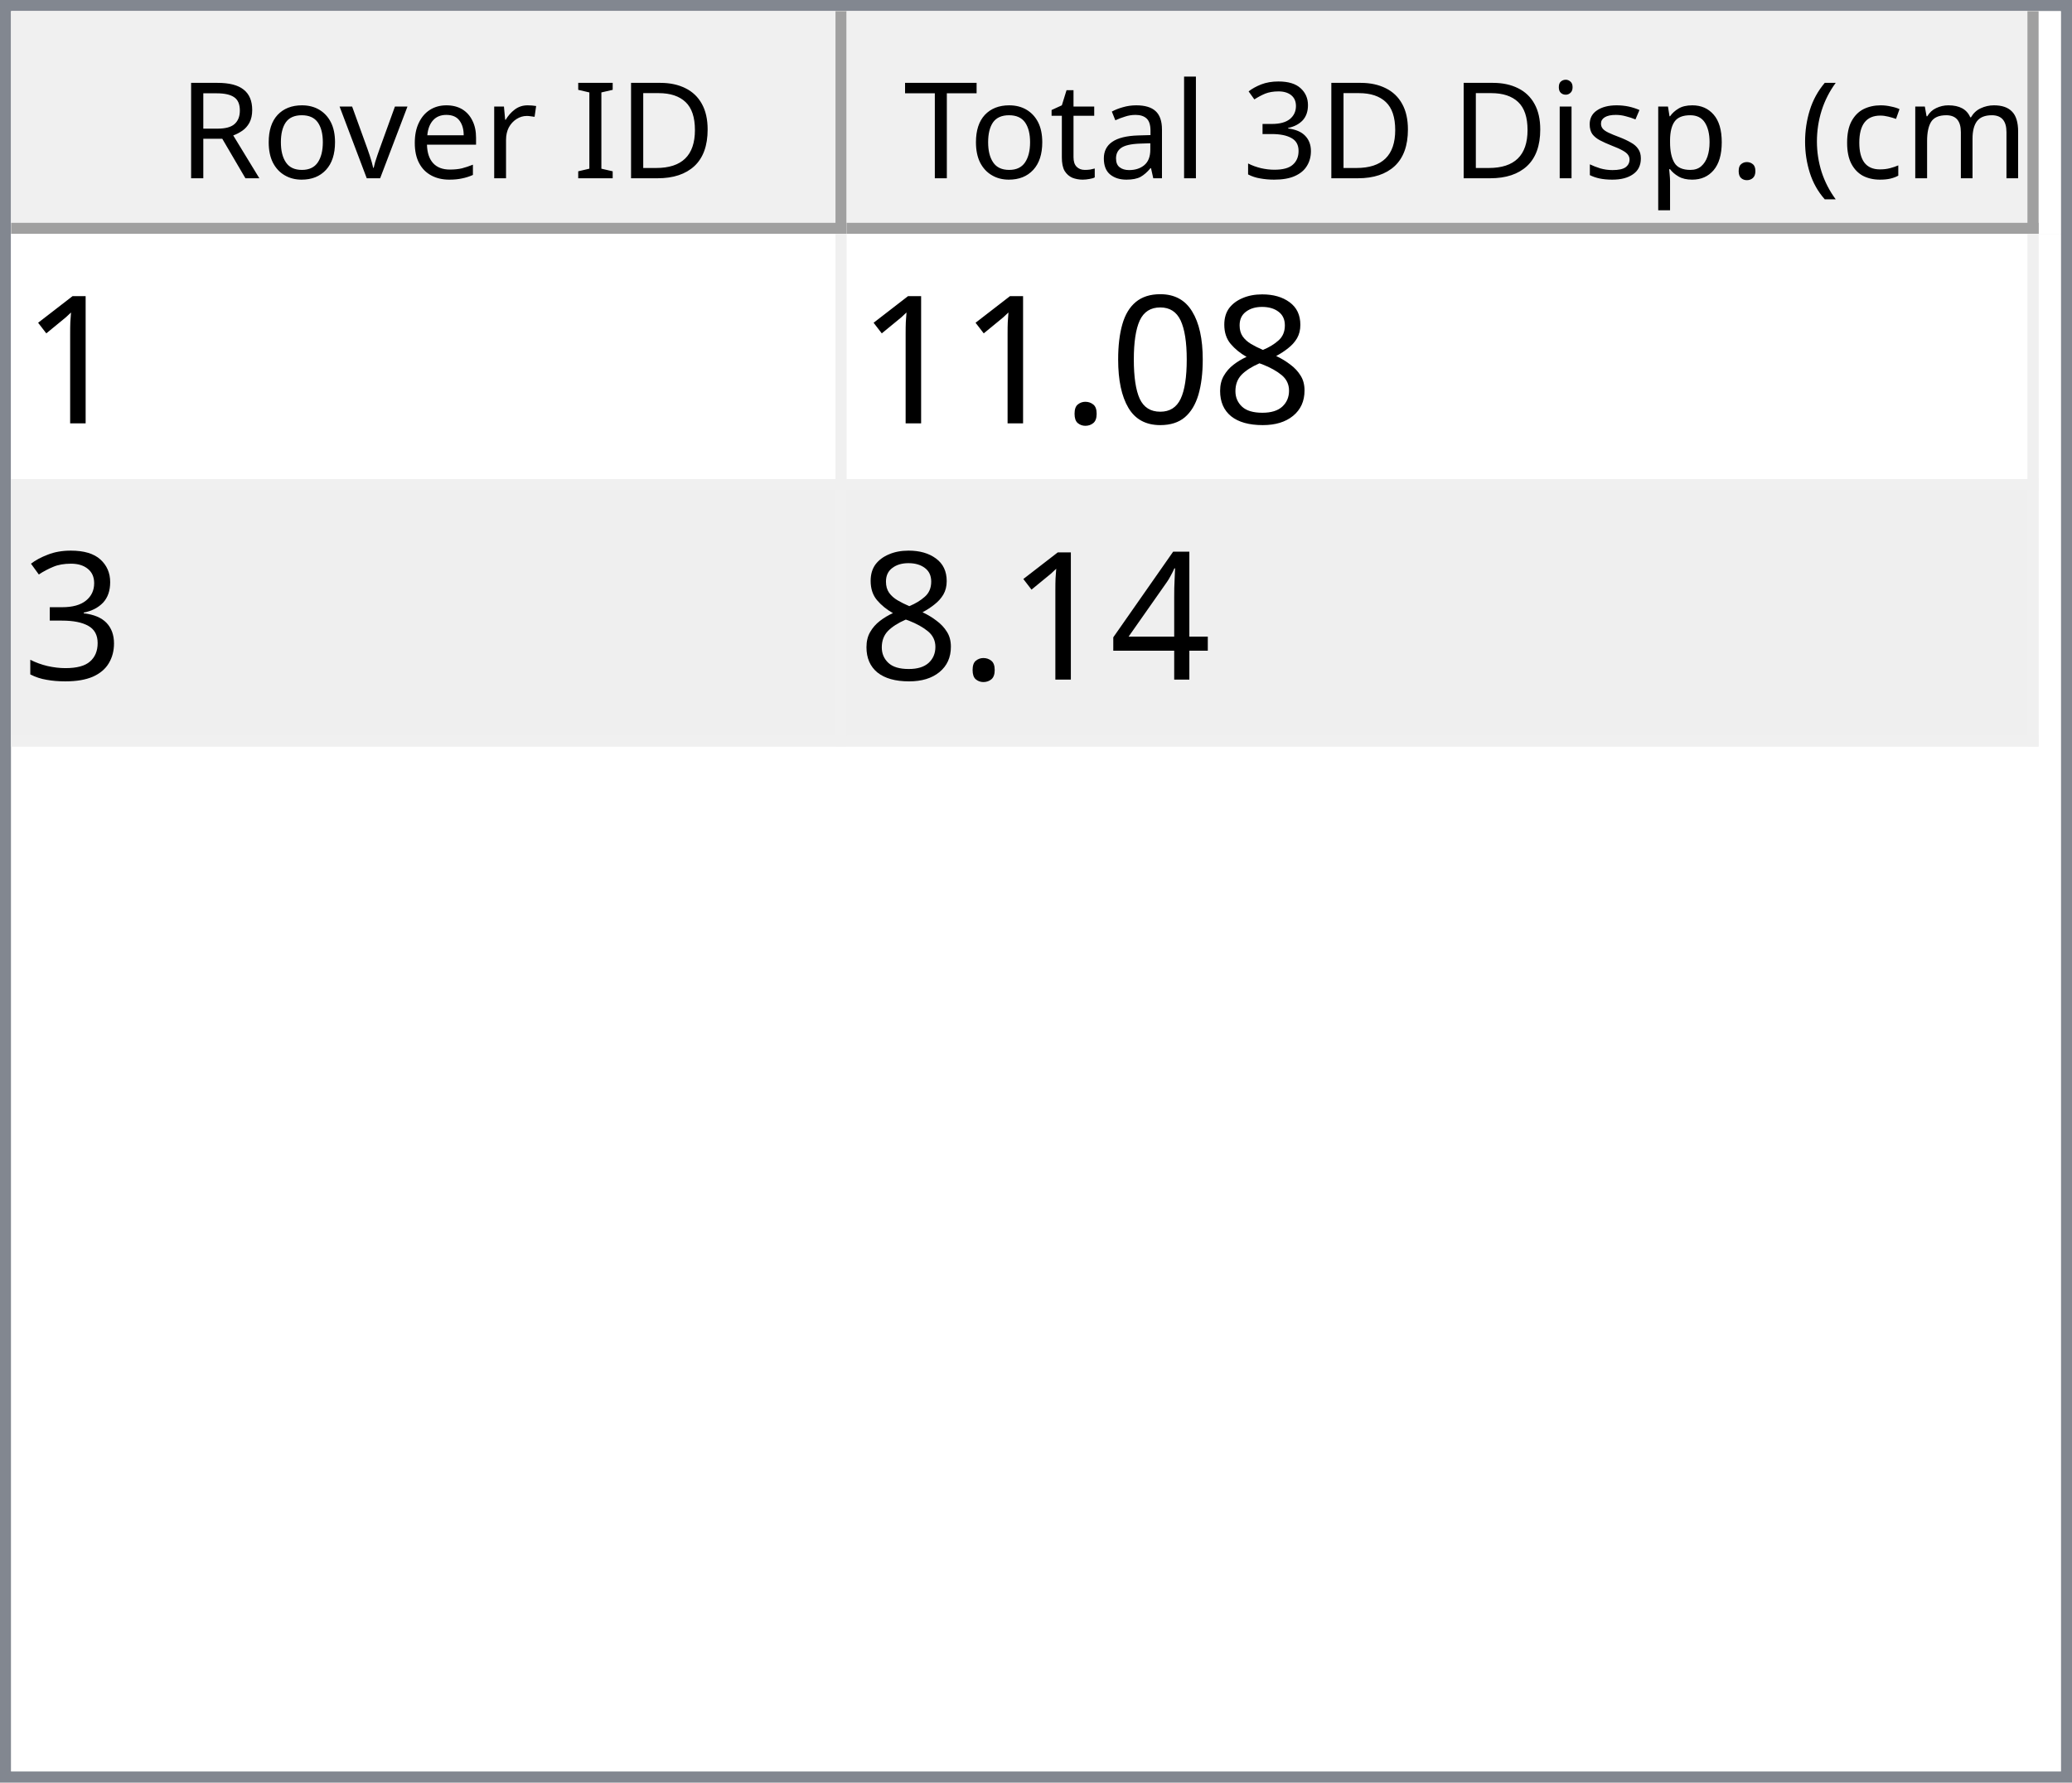
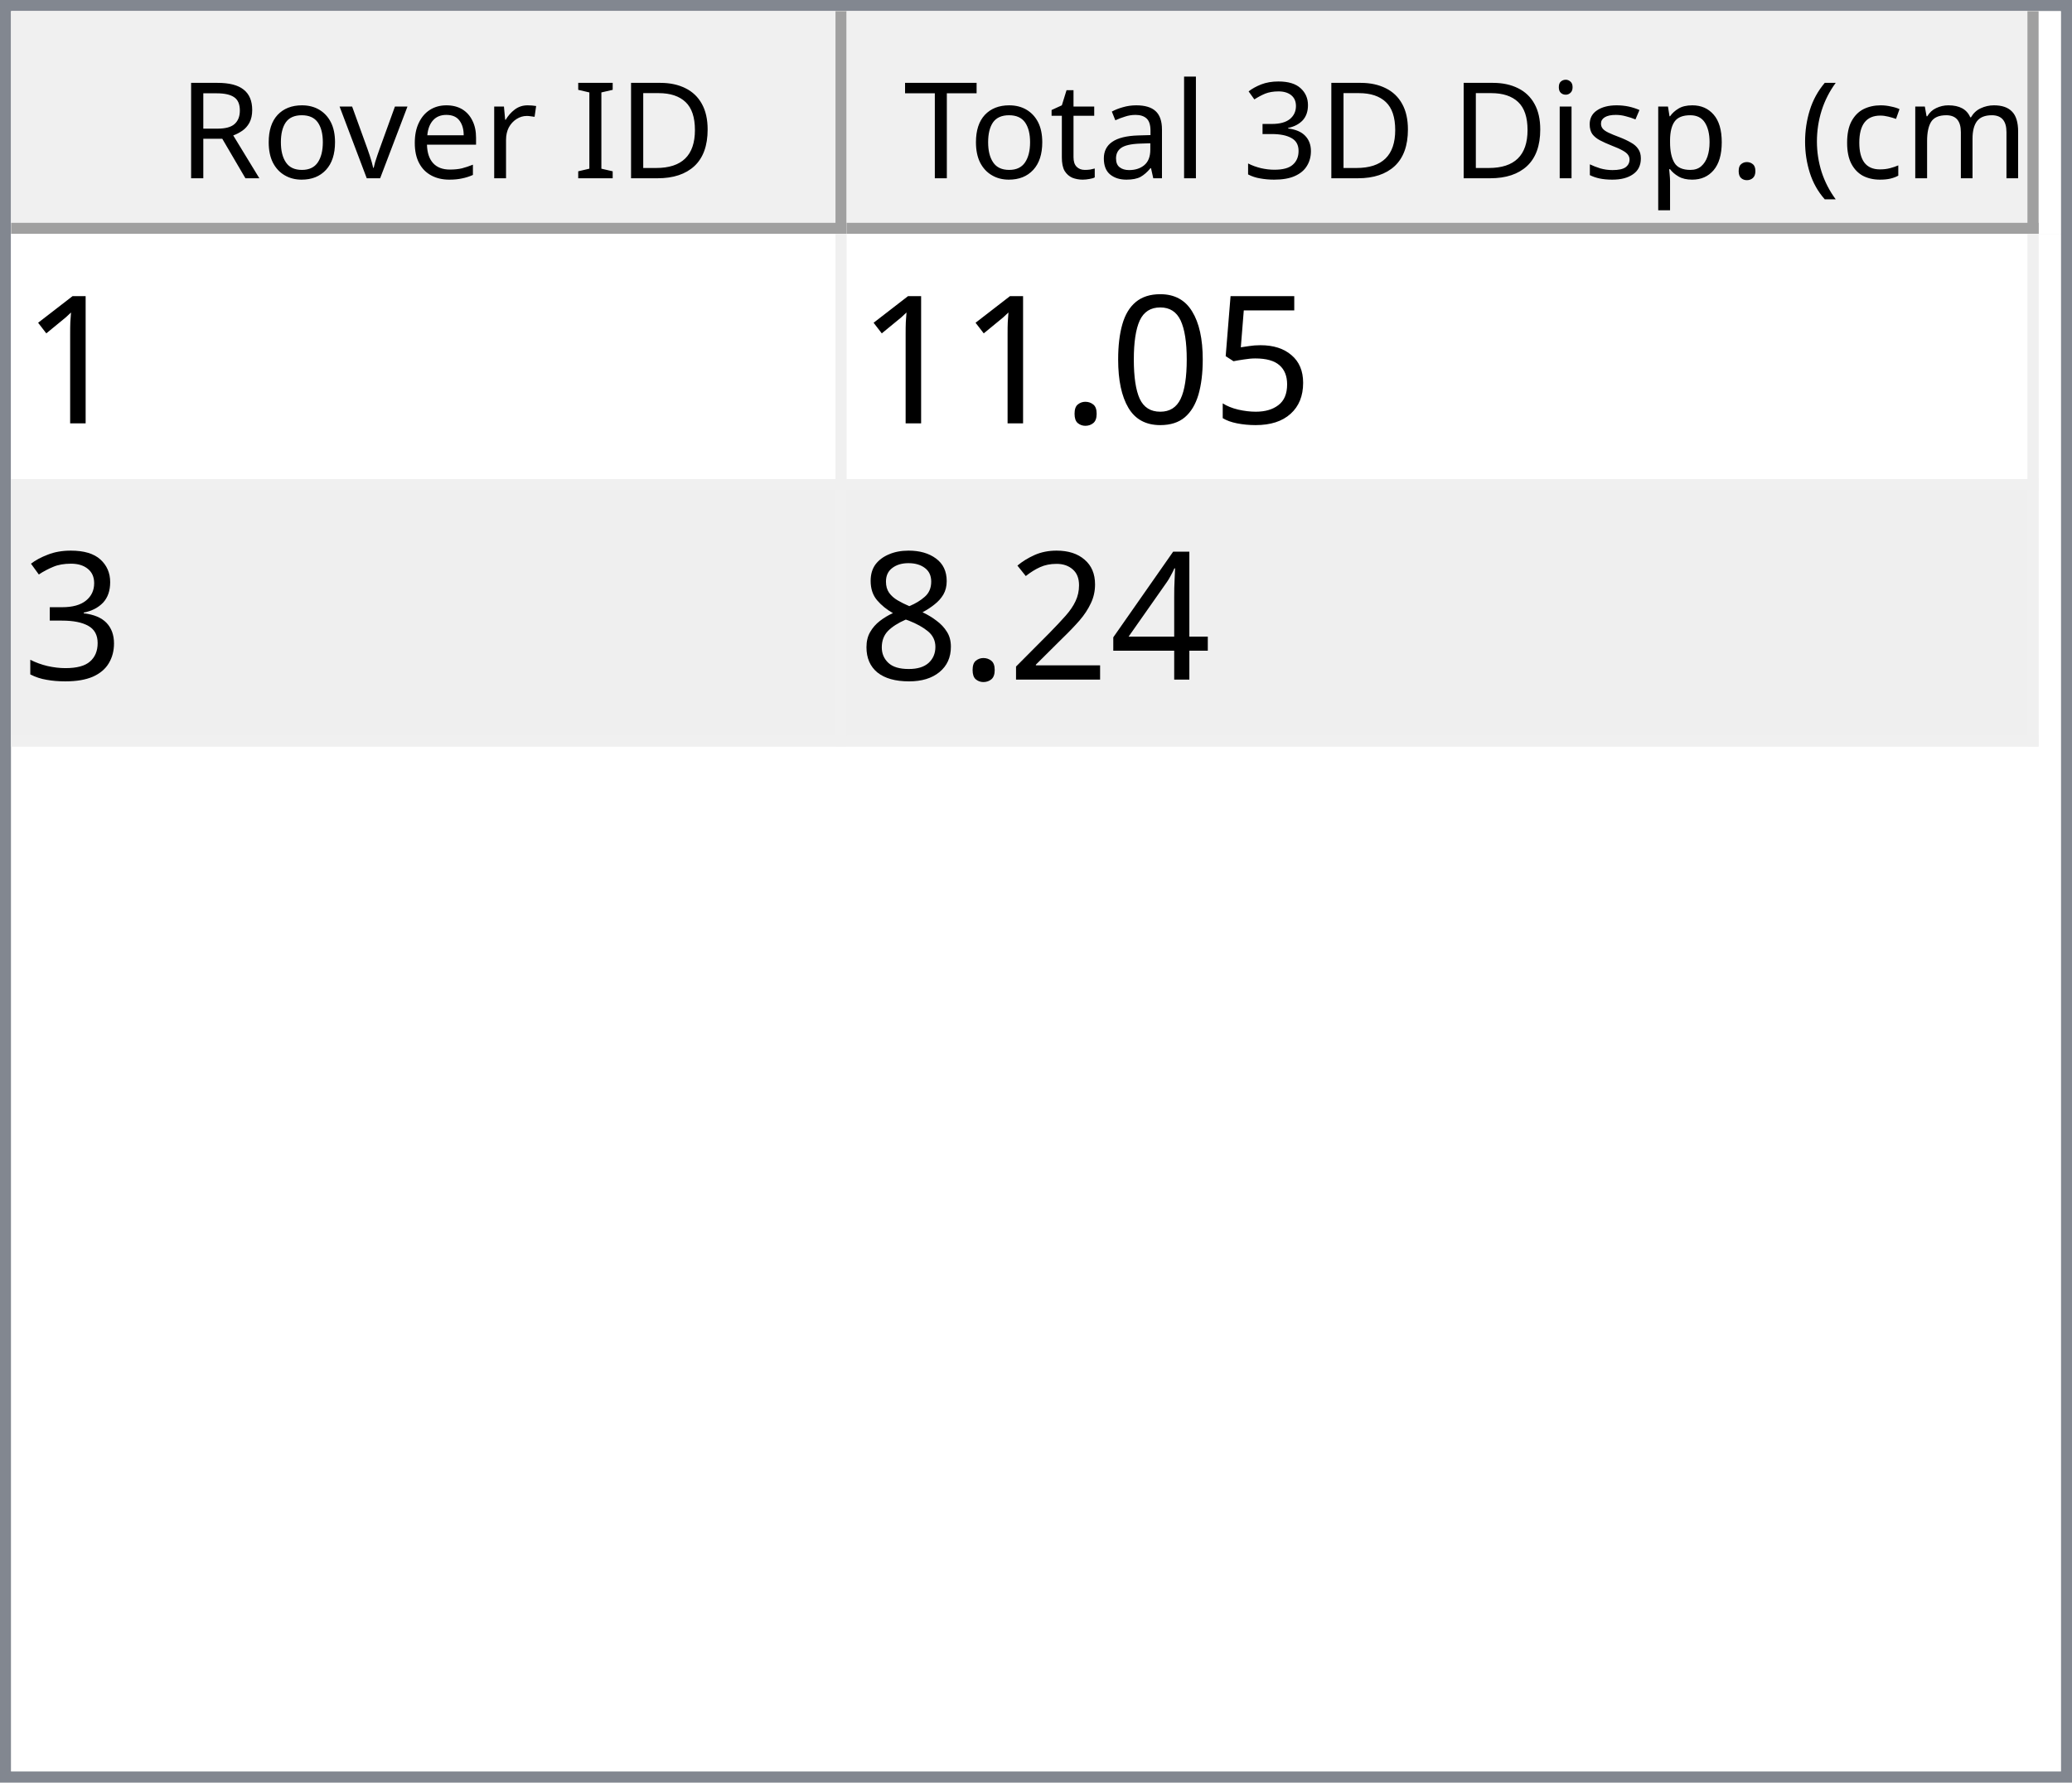
<svg xmlns="http://www.w3.org/2000/svg" style="fill-opacity:1; color-rendering:auto; color-interpolation:auto; text-rendering:auto; stroke:black; stroke-linecap:square; stroke-miterlimit:10; shape-rendering:auto; stroke-opacity:1; fill:black; stroke-dasharray:none; font-weight:normal; stroke-width:1; font-family:'Dialog'; font-style:normal; stroke-linejoin:miter; font-size:12px; stroke-dashoffset:0; image-rendering:auto;" width="186" height="160">
  <defs id="genericDefs" />
  <g>
    <defs id="defs1">
      <clipPath clipPathUnits="userSpaceOnUse" id="clipPath1">
        <path d="M0 0 L186 0 L186 160 L0 160 L0 0 Z" />
      </clipPath>
      <clipPath clipPathUnits="userSpaceOnUse" id="clipPath2">
        <path d="M0 0 L0 160 L186 160 L186 0 Z" />
      </clipPath>
      <clipPath clipPathUnits="userSpaceOnUse" id="clipPath3">
        <path d="M0 0 L0 20 L184 20 L184 0 Z" />
      </clipPath>
      <clipPath clipPathUnits="userSpaceOnUse" id="clipPath4">
        <path d="M0 0 L0 20 L75 20 L75 0 Z" />
      </clipPath>
      <clipPath clipPathUnits="userSpaceOnUse" id="clipPath5">
        <path d="M1 1 L1 19 L74 19 L74 1 Z" />
      </clipPath>
      <clipPath clipPathUnits="userSpaceOnUse" id="clipPath6">
        <path d="M0 0 L0 18 L73 18 L73 0 Z" />
      </clipPath>
      <clipPath clipPathUnits="userSpaceOnUse" id="clipPath7">
        <path d="M-0.5 -0.5 L-0.5 19.5 L74.5 19.5 L74.5 -0.5 Z" />
      </clipPath>
      <clipPath clipPathUnits="userSpaceOnUse" id="clipPath8">
        <path d="M0 0 L0 20 L107 20 L107 0 Z" />
      </clipPath>
      <clipPath clipPathUnits="userSpaceOnUse" id="clipPath9">
        <path d="M1 1 L1 19 L106 19 L106 1 Z" />
      </clipPath>
      <clipPath clipPathUnits="userSpaceOnUse" id="clipPath10">
        <path d="M0 0 L0 18 L105 18 L105 0 Z" />
      </clipPath>
      <clipPath clipPathUnits="userSpaceOnUse" id="clipPath11">
        <path d="M-0.5 -0.5 L-0.5 19.5 L106.5 19.5 L106.5 -0.5 Z" />
      </clipPath>
      <clipPath clipPathUnits="userSpaceOnUse" id="clipPath12">
        <path d="M0 0 L0 138 L184 138 L184 0 Z" />
      </clipPath>
      <clipPath clipPathUnits="userSpaceOnUse" id="clipPath13">
        <path d="M0 0 L0 46 L182 46 L182 0 Z" />
      </clipPath>
      <clipPath clipPathUnits="userSpaceOnUse" id="clipPath14">
        <path d="M-0.5 -0.5 L-0.5 45.5 L181.5 45.5 L181.5 -0.5 Z" />
      </clipPath>
      <clipPath clipPathUnits="userSpaceOnUse" id="clipPath15">
        <path d="M0 0 L0 22 L74 22 L74 0 Z" />
      </clipPath>
      <clipPath clipPathUnits="userSpaceOnUse" id="clipPath16">
        <path d="M0 0 L0 22 L106 22 L106 0 Z" />
      </clipPath>
      <font horiz-adv-x="64.551" id="font1">
        <font-face ascent="107.91" descent="25.098" units-per-em="100" style="font-style:normal; font-family:Segoe UI; font-weight:normal;" />
        <missing-glyph horiz-adv-x="64.551" d="M8.109 0 L8.109 68.266 L56.453 68.266 L56.453 0 L8.109 0 ZM15.328 7.234 L49.219 7.234 L49.219 61.031 L15.328 61.031 L15.328 7.234 Z" />
        <glyph unicode="D" horiz-adv-x="70.117" d="M9.188 0 L9.188 70.016 L28.516 70.016 Q65.531 70.016 65.531 35.891 Q65.531 19.672 55.25 9.836 Q44.969 0 27.734 0 L9.188 0 ZM17.391 62.594 L17.391 7.422 L27.828 7.422 Q41.609 7.422 49.273 14.797 Q56.938 22.172 56.938 35.688 Q56.938 62.594 28.328 62.594 L17.391 62.594 Z" />
        <glyph unicode="I" horiz-adv-x="26.611" d="M17.391 0 L9.188 0 L9.188 70.016 L17.391 70.016 L17.391 0 Z" />
        <glyph unicode=" " horiz-adv-x="27.393" d="" />
        <glyph unicode="r" horiz-adv-x="34.766" d="M34.188 41.891 Q32.078 43.5 28.125 43.5 Q23 43.5 19.555 38.672 Q16.109 33.844 16.109 25.484 L16.109 0 L8.109 0 L8.109 50 L16.109 50 L16.109 39.703 L16.312 39.703 Q18.016 44.969 21.531 47.922 Q25.047 50.875 29.391 50.875 Q32.516 50.875 34.188 50.203 L34.188 41.891 Z" />
        <glyph unicode="e" horiz-adv-x="52.295" d="M48.297 23 L12.984 23 Q13.188 14.656 17.484 10.109 Q21.781 5.562 29.297 5.562 Q37.75 5.562 44.828 11.141 L44.828 3.609 Q38.234 -1.172 27.391 -1.172 Q16.797 -1.172 10.742 5.641 Q4.688 12.453 4.688 24.812 Q4.688 36.469 11.305 43.82 Q17.922 51.172 27.734 51.172 Q37.547 51.172 42.922 44.828 Q48.297 38.484 48.297 27.203 L48.297 23 ZM40.094 29.781 Q40.047 36.719 36.75 40.578 Q33.453 44.438 27.594 44.438 Q21.922 44.438 17.969 40.383 Q14.016 36.328 13.094 29.781 L40.094 29.781 Z" />
        <glyph unicode="v" horiz-adv-x="47.9" d="M47.406 50 L27.484 0 L19.625 0 L0.688 50 L9.469 50 L22.172 13.672 Q23.578 9.672 23.922 6.688 L24.125 6.688 Q24.609 10.453 25.688 13.484 L38.969 50 L47.406 50 Z" />
        <glyph unicode="o" horiz-adv-x="58.594" d="M29 -1.172 Q17.922 -1.172 11.305 5.836 Q4.688 12.844 4.688 24.422 Q4.688 37.016 11.57 44.094 Q18.453 51.172 30.172 51.172 Q41.359 51.172 47.633 44.289 Q53.906 37.406 53.906 25.203 Q53.906 13.234 47.141 6.031 Q40.375 -1.172 29 -1.172 ZM29.594 44.438 Q21.875 44.438 17.383 39.188 Q12.891 33.938 12.891 24.703 Q12.891 15.828 17.43 10.695 Q21.969 5.562 29.594 5.562 Q37.359 5.562 41.531 10.594 Q45.703 15.625 45.703 24.906 Q45.703 34.281 41.531 39.359 Q37.359 44.438 29.594 44.438 Z" />
        <glyph unicode="R" horiz-adv-x="59.814" d="M59.375 0 L49.609 0 L37.891 19.625 Q36.281 22.359 34.766 24.289 Q33.25 26.219 31.664 27.438 Q30.078 28.656 28.25 29.219 Q26.422 29.781 24.125 29.781 L17.391 29.781 L17.391 0 L9.188 0 L9.188 70.016 L30.078 70.016 Q34.672 70.016 38.555 68.867 Q42.438 67.719 45.289 65.375 Q48.141 63.031 49.758 59.547 Q51.375 56.062 51.375 51.375 Q51.375 47.703 50.273 44.656 Q49.172 41.609 47.148 39.211 Q45.125 36.812 42.266 35.133 Q39.406 33.453 35.844 32.516 L35.844 32.328 Q37.594 31.547 38.891 30.547 Q40.188 29.547 41.359 28.18 Q42.531 26.812 43.68 25.078 Q44.828 23.344 46.234 21.047 L59.375 0 ZM17.391 62.594 L17.391 37.203 L28.516 37.203 Q31.594 37.203 34.203 38.133 Q36.812 39.062 38.719 40.797 Q40.625 42.531 41.703 45.047 Q42.781 47.562 42.781 50.688 Q42.781 56.297 39.141 59.445 Q35.5 62.594 28.609 62.594 L17.391 62.594 Z" />
        <glyph unicode=")" horiz-adv-x="30.176" d="M8.297 -15.922 L1.172 -15.922 Q16.406 2.344 16.406 26.812 Q16.406 51.469 1.078 70.016 L8.297 70.016 Q23.531 52.156 23.531 26.703 Q23.531 1.375 8.297 -15.922 Z" />
        <glyph unicode="m" horiz-adv-x="86.133" d="M79.109 0 L71.094 0 L71.094 28.719 Q71.094 37.016 68.531 40.727 Q65.969 44.438 59.906 44.438 Q54.781 44.438 51.195 39.75 Q47.609 35.062 47.609 28.516 L47.609 0 L39.594 0 L39.594 29.688 Q39.594 44.438 28.219 44.438 Q22.953 44.438 19.531 40.016 Q16.109 35.594 16.109 28.516 L16.109 0 L8.109 0 L8.109 50 L16.109 50 L16.109 42.094 L16.312 42.094 Q21.625 51.172 31.844 51.172 Q36.969 51.172 40.773 48.312 Q44.578 45.453 46 40.828 Q51.562 51.172 62.594 51.172 Q79.109 51.172 79.109 30.812 L79.109 0 Z" />
        <glyph unicode="c" horiz-adv-x="46.191" d="M42.188 2.297 Q36.422 -1.172 28.516 -1.172 Q17.828 -1.172 11.258 5.789 Q4.688 12.75 4.688 23.828 Q4.688 36.188 11.766 43.68 Q18.844 51.172 30.672 51.172 Q37.25 51.172 42.281 48.734 L42.281 40.531 Q36.719 44.438 30.375 44.438 Q22.703 44.438 17.797 38.945 Q12.891 33.453 12.891 24.516 Q12.891 15.719 17.508 10.641 Q22.125 5.562 29.891 5.562 Q36.422 5.562 42.188 9.906 L42.188 2.297 Z" />
        <glyph unicode="(" horiz-adv-x="30.176" d="M29.109 -15.922 L21.969 -15.922 Q6.844 1.375 6.844 26.703 Q6.844 52.156 21.969 70.016 L29.203 70.016 Q13.875 51.469 13.875 26.812 Q13.875 2.344 29.109 -15.922 Z" />
        <glyph unicode="." horiz-adv-x="21.68" d="M10.891 -1.078 Q8.641 -1.078 7.055 0.539 Q5.469 2.156 5.469 4.391 Q5.469 6.641 7.055 8.273 Q8.641 9.906 10.891 9.906 Q13.188 9.906 14.797 8.273 Q16.406 6.641 16.406 4.391 Q16.406 2.156 14.797 0.539 Q13.188 -1.078 10.891 -1.078 Z" />
        <glyph unicode="p" horiz-adv-x="58.789" d="M16.312 7.234 L16.109 7.234 L16.109 -23 L8.109 -23 L8.109 50 L16.109 50 L16.109 41.219 L16.312 41.219 Q22.219 51.172 33.594 51.172 Q43.266 51.172 48.688 44.461 Q54.109 37.75 54.109 26.469 Q54.109 13.922 48 6.375 Q41.891 -1.172 31.297 -1.172 Q21.578 -1.172 16.312 7.234 ZM16.109 27.391 L16.109 20.406 Q16.109 14.203 20.141 9.883 Q24.172 5.562 30.375 5.562 Q37.641 5.562 41.773 11.133 Q45.906 16.703 45.906 26.609 Q45.906 34.969 42.047 39.703 Q38.188 44.438 31.594 44.438 Q24.609 44.438 20.359 39.578 Q16.109 34.719 16.109 27.391 Z" />
        <glyph unicode="s" horiz-adv-x="42.432" d="M5.078 1.812 L5.078 10.406 Q11.625 5.562 19.484 5.562 Q30.031 5.562 30.031 12.594 Q30.031 14.594 29.125 15.992 Q28.219 17.391 26.68 18.461 Q25.141 19.531 23.07 20.383 Q21 21.234 18.609 22.172 Q15.281 23.484 12.766 24.828 Q10.25 26.172 8.57 27.859 Q6.891 29.547 6.031 31.695 Q5.172 33.844 5.172 36.719 Q5.172 40.234 6.789 42.945 Q8.406 45.656 11.086 47.484 Q13.766 49.312 17.211 50.242 Q20.656 51.172 24.312 51.172 Q30.812 51.172 35.938 48.922 L35.938 40.828 Q30.422 44.438 23.25 44.438 Q21 44.438 19.195 43.922 Q17.391 43.406 16.094 42.477 Q14.797 41.547 14.086 40.258 Q13.375 38.969 13.375 37.406 Q13.375 35.453 14.086 34.133 Q14.797 32.812 16.164 31.789 Q17.531 30.766 19.484 29.938 Q21.438 29.109 23.922 28.125 Q27.25 26.859 29.883 25.516 Q32.516 24.172 34.375 22.484 Q36.234 20.797 37.234 18.602 Q38.234 16.406 38.234 13.375 Q38.234 9.672 36.602 6.938 Q34.969 4.203 32.234 2.398 Q29.5 0.594 25.93 -0.289 Q22.359 -1.172 18.453 -1.172 Q10.75 -1.172 5.078 1.812 Z" />
        <glyph unicode="i" horiz-adv-x="24.219" d="M12.203 62.703 Q10.062 62.703 8.547 64.164 Q7.031 65.625 7.031 67.875 Q7.031 70.125 8.547 71.609 Q10.062 73.094 12.203 73.094 Q14.406 73.094 15.945 71.609 Q17.484 70.125 17.484 67.875 Q17.484 65.719 15.945 64.211 Q14.406 62.703 12.203 62.703 ZM16.109 0 L8.109 0 L8.109 50 L16.109 50 L16.109 0 Z" />
        <glyph unicode="3" horiz-adv-x="53.906" d="M46.531 19.828 Q46.531 15.094 44.75 11.211 Q42.969 7.328 39.719 4.57 Q36.469 1.812 31.93 0.297 Q27.391 -1.219 21.922 -1.219 Q11.922 -1.219 6 2.594 L6 11.188 Q13.094 5.609 22.219 5.609 Q25.875 5.609 28.828 6.539 Q31.781 7.469 33.906 9.227 Q36.031 10.984 37.18 13.477 Q38.328 15.969 38.328 19.094 Q38.328 32.812 18.797 32.812 L12.984 32.812 L12.984 39.594 L18.5 39.594 Q35.797 39.594 35.797 52.484 Q35.797 64.406 22.609 64.406 Q15.188 64.406 8.688 59.422 L8.688 67.188 Q15.375 71.188 24.609 71.188 Q29 71.188 32.57 69.969 Q36.141 68.75 38.68 66.555 Q41.219 64.359 42.609 61.281 Q44 58.203 44 54.5 Q44 40.672 30.031 36.719 L30.031 36.531 Q33.594 36.141 36.625 34.797 Q39.656 33.453 41.852 31.305 Q44.047 29.156 45.289 26.25 Q46.531 23.344 46.531 19.828 Z" />
        <glyph unicode="l" horiz-adv-x="24.219" d="M16.109 0 L8.109 0 L8.109 74.031 L16.109 74.031 L16.109 0 Z" />
        <glyph unicode="a" horiz-adv-x="50.879" d="M43.891 0 L35.891 0 L35.891 7.812 L35.688 7.812 Q30.469 -1.172 20.312 -1.172 Q12.844 -1.172 8.617 2.781 Q4.391 6.734 4.391 13.281 Q4.391 27.297 20.906 29.594 L35.891 31.688 Q35.891 44.438 25.594 44.438 Q16.547 44.438 9.281 38.281 L9.281 46.484 Q16.656 51.172 26.266 51.172 Q43.891 51.172 43.891 32.516 L43.891 0 ZM35.891 25.297 L23.828 23.641 Q18.266 22.859 15.43 20.875 Q12.594 18.891 12.594 13.875 Q12.594 10.203 15.211 7.883 Q17.828 5.562 22.172 5.562 Q28.125 5.562 32.008 9.742 Q35.891 13.922 35.891 20.312 L35.891 25.297 Z" />
        <glyph unicode="t" horiz-adv-x="33.887" d="M31.297 0.484 Q28.469 -1.078 23.828 -1.078 Q10.688 -1.078 10.688 13.578 L10.688 43.172 L2.094 43.172 L2.094 50 L10.688 50 L10.688 62.203 L18.703 64.797 L18.703 50 L31.297 50 L31.297 43.172 L18.703 43.172 L18.703 14.984 Q18.703 9.969 20.414 7.82 Q22.125 5.672 26.078 5.672 Q29.109 5.672 31.297 7.328 L31.297 0.484 Z" />
        <glyph unicode="T" horiz-adv-x="52.393" d="M50.594 62.594 L30.375 62.594 L30.375 0 L22.172 0 L22.172 62.594 L2 62.594 L2 70.016 L50.594 70.016 L50.594 62.594 Z" />
      </font>
      <font horiz-adv-x="75.0" id="font2">
        <font-face ascent="100.537" descent="21.973" units-per-em="100" style="font-style:normal; font-family:sans-serif; font-weight:normal;" />
        <missing-glyph horiz-adv-x="75.0" d="M12.5 0 L12.5 62.5 L62.5 62.5 L62.5 0 L12.5 0 ZM14.062 1.562 L60.938 1.562 L60.938 60.938 L14.062 60.938 L14.062 1.562 Z" />
        <glyph unicode="1" horiz-adv-x="55.615" d="M37.25 0 L28.469 0 L28.469 56 Q25.297 52.984 20.141 49.953 Q14.984 46.922 10.891 45.406 L10.891 53.906 Q18.266 57.375 23.781 62.305 Q29.297 67.234 31.594 71.875 L37.25 71.875 L37.25 0 Z" />
-         <glyph unicode="8" horiz-adv-x="55.615" d="M17.672 38.812 Q12.203 40.828 9.57 44.539 Q6.938 48.25 6.938 53.422 Q6.938 61.234 12.555 66.555 Q18.172 71.875 27.484 71.875 Q36.859 71.875 42.578 66.43 Q48.297 60.984 48.297 53.172 Q48.297 48.188 45.68 44.508 Q43.062 40.828 37.75 38.812 Q44.344 36.672 47.781 31.883 Q51.219 27.094 51.219 20.453 Q51.219 11.281 44.727 5.031 Q38.234 -1.219 27.641 -1.219 Q17.047 -1.219 10.547 5.055 Q4.047 11.328 4.047 20.703 Q4.047 27.688 7.594 32.398 Q11.141 37.109 17.672 38.812 ZM15.922 53.719 Q15.922 48.641 19.195 45.414 Q22.469 42.188 27.688 42.188 Q32.766 42.188 36.016 45.383 Q39.266 48.578 39.266 53.219 Q39.266 58.062 35.914 61.359 Q32.562 64.656 27.594 64.656 Q22.562 64.656 19.242 61.43 Q15.922 58.203 15.922 53.719 ZM13.094 20.656 Q13.094 16.891 14.875 13.375 Q16.656 9.859 20.172 7.93 Q23.688 6 27.734 6 Q34.031 6 38.133 10.055 Q42.234 14.109 42.234 20.359 Q42.234 26.703 38.016 30.859 Q33.797 35.016 27.438 35.016 Q21.234 35.016 17.164 30.914 Q13.094 26.812 13.094 20.656 Z" />
+         <glyph unicode="5" horiz-adv-x="55.615" d="M4.156 18.75 L13.375 19.531 Q14.406 12.797 18.141 9.398 Q21.875 6 27.156 6 Q33.5 6 37.891 10.789 Q42.281 15.578 42.281 23.484 Q42.281 31 38.062 35.352 Q33.844 39.703 27 39.703 Q22.75 39.703 19.336 37.773 Q15.922 35.844 13.969 32.766 L5.719 33.844 L12.641 70.609 L48.25 70.609 L48.25 62.203 L19.672 62.203 L15.828 42.969 Q22.266 47.469 29.344 47.469 Q38.719 47.469 45.164 40.969 Q51.609 34.469 51.609 24.266 Q51.609 14.547 45.953 7.469 Q39.062 -1.219 27.156 -1.219 Q17.391 -1.219 11.211 4.25 Q5.031 9.719 4.156 18.75 Z" />
        <glyph unicode="0" horiz-adv-x="55.615" d="M4.156 35.297 Q4.156 48 6.766 55.742 Q9.375 63.484 14.523 67.68 Q19.672 71.875 27.484 71.875 Q33.25 71.875 37.594 69.555 Q41.938 67.234 44.773 62.867 Q47.609 58.5 49.219 52.227 Q50.828 45.953 50.828 35.297 Q50.828 22.703 48.242 14.969 Q45.656 7.234 40.508 3.008 Q35.359 -1.219 27.484 -1.219 Q17.141 -1.219 11.234 6.203 Q4.156 15.141 4.156 35.297 ZM13.188 35.297 Q13.188 17.672 17.312 11.836 Q21.438 6 27.484 6 Q33.547 6 37.672 11.859 Q41.797 17.719 41.797 35.297 Q41.797 52.984 37.672 58.789 Q33.547 64.594 27.391 64.594 Q21.344 64.594 17.719 59.469 Q13.188 52.938 13.188 35.297 Z" />
        <glyph unicode="." horiz-adv-x="27.783" d="M9.078 0 L9.078 10.016 L19.094 10.016 L19.094 0 L9.078 0 Z" />
        <glyph unicode="3" horiz-adv-x="55.615" d="M4.203 18.891 L12.984 20.062 Q14.5 12.594 18.141 9.297 Q21.781 6 27 6 Q33.203 6 37.477 10.297 Q41.75 14.594 41.75 20.953 Q41.75 27 37.797 30.93 Q33.844 34.859 27.734 34.859 Q25.25 34.859 21.531 33.891 L22.516 41.609 Q23.391 41.5 23.922 41.5 Q29.547 41.5 34.039 44.43 Q38.531 47.359 38.531 53.469 Q38.531 58.297 35.258 61.477 Q31.984 64.656 26.812 64.656 Q21.688 64.656 18.266 61.43 Q14.844 58.203 13.875 51.766 L5.078 53.328 Q6.688 62.156 12.398 67.016 Q18.109 71.875 26.609 71.875 Q32.469 71.875 37.398 69.359 Q42.328 66.844 44.945 62.5 Q47.562 58.156 47.562 53.266 Q47.562 48.641 45.07 44.828 Q42.578 41.016 37.703 38.766 Q44.047 37.312 47.562 32.695 Q51.078 28.078 51.078 21.141 Q51.078 11.766 44.242 5.25 Q37.406 -1.266 26.953 -1.266 Q17.531 -1.266 11.305 4.352 Q5.078 9.969 4.203 18.891 Z" />
        <glyph unicode="4" horiz-adv-x="55.615" d="M32.328 0 L32.328 17.141 L1.266 17.141 L1.266 25.203 L33.938 71.578 L41.109 71.578 L41.109 25.203 L50.781 25.203 L50.781 17.141 L41.109 17.141 L41.109 0 L32.328 0 ZM32.328 25.203 L32.328 57.469 L9.906 25.203 L32.328 25.203 Z" />
+         <glyph unicode="2" horiz-adv-x="55.615" d="M50.344 8.453 L50.344 0 L3.031 0 Q2.938 3.172 4.047 6.109 Q5.859 10.938 9.836 15.625 Q13.812 20.312 21.344 26.469 Q33.016 36.031 37.117 41.625 Q41.219 47.219 41.219 52.203 Q41.219 57.422 37.477 61.008 Q33.734 64.594 27.734 64.594 Q21.391 64.594 17.578 60.789 Q13.766 56.984 13.719 50.25 L4.688 51.172 Q5.609 61.281 11.664 66.578 Q17.719 71.875 27.938 71.875 Q38.234 71.875 44.242 66.164 Q50.25 60.453 50.25 52 Q50.25 47.703 48.492 43.555 Q46.734 39.406 42.656 34.812 Q38.578 30.219 29.109 22.219 Q21.188 15.578 18.945 13.211 Q16.703 10.844 15.234 8.453 L50.344 8.453 Z" />
+         <glyph unicode="8" horiz-adv-x="55.615" d="M17.672 38.812 Q12.203 40.828 9.57 44.539 Q6.938 48.25 6.938 53.422 Q6.938 61.234 12.555 66.555 Q18.172 71.875 27.484 71.875 Q36.859 71.875 42.578 66.43 Q48.297 60.984 48.297 53.172 Q48.297 48.188 45.68 44.508 Q43.062 40.828 37.75 38.812 Q44.344 36.672 47.781 31.883 Q51.219 27.094 51.219 20.453 Q51.219 11.281 44.727 5.031 Q38.234 -1.219 27.641 -1.219 Q17.047 -1.219 10.547 5.055 Q4.047 11.328 4.047 20.703 Q4.047 27.688 7.594 32.398 Q11.141 37.109 17.672 38.812 ZM15.922 53.719 Q15.922 48.641 19.195 45.414 Q22.469 42.188 27.688 42.188 Q32.766 42.188 36.016 45.383 Q39.266 48.578 39.266 53.219 Q39.266 58.062 35.914 61.359 Q32.562 64.656 27.594 64.656 Q22.562 64.656 19.242 61.43 Q15.922 58.203 15.922 53.719 ZM13.094 20.656 Q13.094 16.891 14.875 13.375 Q16.656 9.859 20.172 7.93 Q23.688 6 27.734 6 Q34.031 6 38.133 10.055 Q42.234 14.109 42.234 20.359 Q42.234 26.703 38.016 30.859 Q33.797 35.016 27.438 35.016 Q21.234 35.016 17.164 30.914 Q13.094 26.812 13.094 20.656 Z" />
      </font>
    </defs>
    <g style="fill:white; stroke:white;">
      <rect x="0" y="0" width="186" style="clip-path:url(#clipPath1); stroke:none;" height="160" />
    </g>
    <g style="fill:white; text-rendering:optimizeSpeed; color-rendering:optimizeSpeed; image-rendering:optimizeSpeed; shape-rendering:crispEdges; stroke:white; color-interpolation:sRGB;">
      <rect x="0" width="186" height="160" y="0" style="stroke:none;" />
      <path style="stroke:none;" d="M0 160 L186 160 L186 0 L0 0 Z" />
    </g>
    <g style="fill:rgb(240,240,240); font-family:'Segoe UI'; stroke:rgb(240,240,240);">
      <rect x="0" y="0" width="186" style="clip-path:url(#clipPath2); stroke:none;" height="160" />
    </g>
    <g style="fill:rgb(130,135,144); font-family:'Segoe UI'; stroke:rgb(130,135,144);">
      <path d="M0 0 L186 0 L186 160 L0 160 L0 0 ZM1 1 L185 1 L185 159 L1 159 L1 1 Z" style="fill-rule:evenodd; clip-path:url(#clipPath2); stroke:none;" />
    </g>
    <g style="fill:white; font-family:'Segoe UI'; stroke:white;" transform="translate(1,1)">
      <rect x="0" y="0" width="184" style="clip-path:url(#clipPath3); stroke:none;" height="20" />
    </g>
    <g style="fill:rgb(240,240,240); font-family:'Segoe UI'; stroke:rgb(240,240,240);" transform="translate(1,1)">
      <rect x="0" y="0" width="75" style="clip-path:url(#clipPath4); stroke:none;" height="20" />
    </g>
    <g style="font-family:'Segoe UI';" transform="translate(2,2)">
      <text x="14" xml:space="preserve" y="14" style="clip-path:url(#clipPath6); stroke:none;">Rover ID</text>
    </g>
    <g style="fill:rgb(160,160,160); font-family:'Segoe UI'; stroke:rgb(160,160,160); stroke-linejoin:bevel;" transform="translate(1.5,1.5)">
      <line x1="74" x2="74" y1="0" style="fill:none; clip-path:url(#clipPath7);" y2="19" />
    </g>
    <g style="fill:rgb(160,160,160); font-family:'Segoe UI'; stroke:rgb(160,160,160); stroke-linejoin:bevel;" transform="matrix(1,0,0,1,1,1) translate(0.5,0.5)">
      <line x1="0" x2="74" y1="19" style="fill:none; clip-path:url(#clipPath7);" y2="19" />
    </g>
    <g style="fill:rgb(240,240,240); font-family:'Segoe UI'; stroke:rgb(240,240,240);" transform="translate(76,1)">
      <rect x="0" y="0" width="107" style="clip-path:url(#clipPath8); stroke:none;" height="20" />
    </g>
    <g style="font-family:'Segoe UI';" transform="translate(77,2)">
      <text x="1" xml:space="preserve" y="14" style="clip-path:url(#clipPath10); stroke:none;"> Total 3D Disp. (cm)</text>
    </g>
    <g style="fill:rgb(160,160,160); font-family:'Segoe UI'; stroke:rgb(160,160,160); stroke-linejoin:bevel;" transform="translate(76.5,1.5)">
      <line x1="106" x2="106" y1="0" style="fill:none; clip-path:url(#clipPath11);" y2="19" />
    </g>
    <g style="fill:rgb(160,160,160); font-family:'Segoe UI'; stroke:rgb(160,160,160); stroke-linejoin:bevel;" transform="matrix(1,0,0,1,76,1) translate(0.5,0.5)">
      <line x1="0" x2="106" y1="19" style="fill:none; clip-path:url(#clipPath11);" y2="19" />
    </g>
    <g style="fill:white; font-family:'Segoe UI'; stroke:white;" transform="translate(1,21)">
      <rect x="0" y="0" width="184" style="clip-path:url(#clipPath12); stroke:none;" height="138" />
    </g>
    <g style="fill:rgb(240,240,240); font-size:16px; font-family:sans-serif; stroke:rgb(240,240,240);" transform="translate(1,21)">
      <rect x="0" y="0" width="182" style="clip-path:url(#clipPath13); stroke:none;" height="46" />
      <line transform="translate(0.5,0.5)" x1="0" x2="181" y1="22" style="clip-path:url(#clipPath14); fill:none; stroke-linejoin:bevel;" y2="22" />
    </g>
    <g transform="matrix(1,0,0,1,1,21) translate(0.5,0.5)" style="fill:rgb(240,240,240); font-size:16px; font-family:sans-serif; stroke:rgb(240,240,240); stroke-linejoin:bevel;">
      <line x1="0" x2="181" y1="45" style="fill:none; clip-path:url(#clipPath14);" y2="45" />
    </g>
    <g transform="matrix(1,0,0,1,1,21) translate(0.5,0.5)" style="fill:rgb(240,240,240); font-size:16px; font-family:sans-serif; stroke:rgb(240,240,240); stroke-linejoin:bevel;">
      <line x1="74" x2="74" y1="0" style="fill:none; clip-path:url(#clipPath14);" y2="45" />
    </g>
    <g transform="matrix(1,0,0,1,1,21) translate(0.5,0.5)" style="fill:rgb(240,240,240); font-size:16px; font-family:sans-serif; stroke:rgb(240,240,240); stroke-linejoin:bevel;">
      <line x1="181" x2="181" y1="0" style="fill:none; clip-path:url(#clipPath14);" y2="45" />
    </g>
    <g style="fill:white; font-size:16px; font-family:sans-serif; stroke:white;" transform="matrix(1,0,0,1,1,21)">
      <rect x="0" y="0" width="74" style="clip-path:url(#clipPath15); stroke:none;" height="22" />
      <text x="1" y="17" style="fill:black; clip-path:url(#clipPath15); stroke:none;" xml:space="preserve">1</text>
    </g>
    <g style="fill:white; font-size:16px; font-family:sans-serif; stroke:white;" transform="matrix(1,0,0,1,1,21) translate(75,0)">
      <rect x="0" y="0" width="106" style="clip-path:url(#clipPath16); stroke:none;" height="22" />
-       <text x="1" y="17" style="fill:black; clip-path:url(#clipPath16); stroke:none;" xml:space="preserve">11.08</text>
+       <text x="1" y="17" style="fill:black; clip-path:url(#clipPath16); stroke:none;" xml:space="preserve">11.05</text>
    </g>
    <g style="fill:rgb(239,239,239); font-size:16px; font-family:sans-serif; stroke:rgb(239,239,239);" transform="matrix(1,0,0,1,1,21) translate(0,23)">
      <rect x="0" y="0" width="74" style="clip-path:url(#clipPath15); stroke:none;" height="22" />
      <text x="1" y="17" style="fill:black; clip-path:url(#clipPath15); stroke:none;" xml:space="preserve">3</text>
    </g>
    <g style="fill:rgb(239,239,239); font-size:16px; font-family:sans-serif; stroke:rgb(239,239,239);" transform="matrix(1,0,0,1,1,21) translate(75,23)">
      <rect x="0" y="0" width="106" style="clip-path:url(#clipPath16); stroke:none;" height="22" />
-       <text x="1" y="17" style="fill:black; clip-path:url(#clipPath16); stroke:none;" xml:space="preserve">8.14</text>
+       <text x="1" y="17" style="fill:black; clip-path:url(#clipPath16); stroke:none;" xml:space="preserve">8.24</text>
    </g>
  </g>
</svg>
